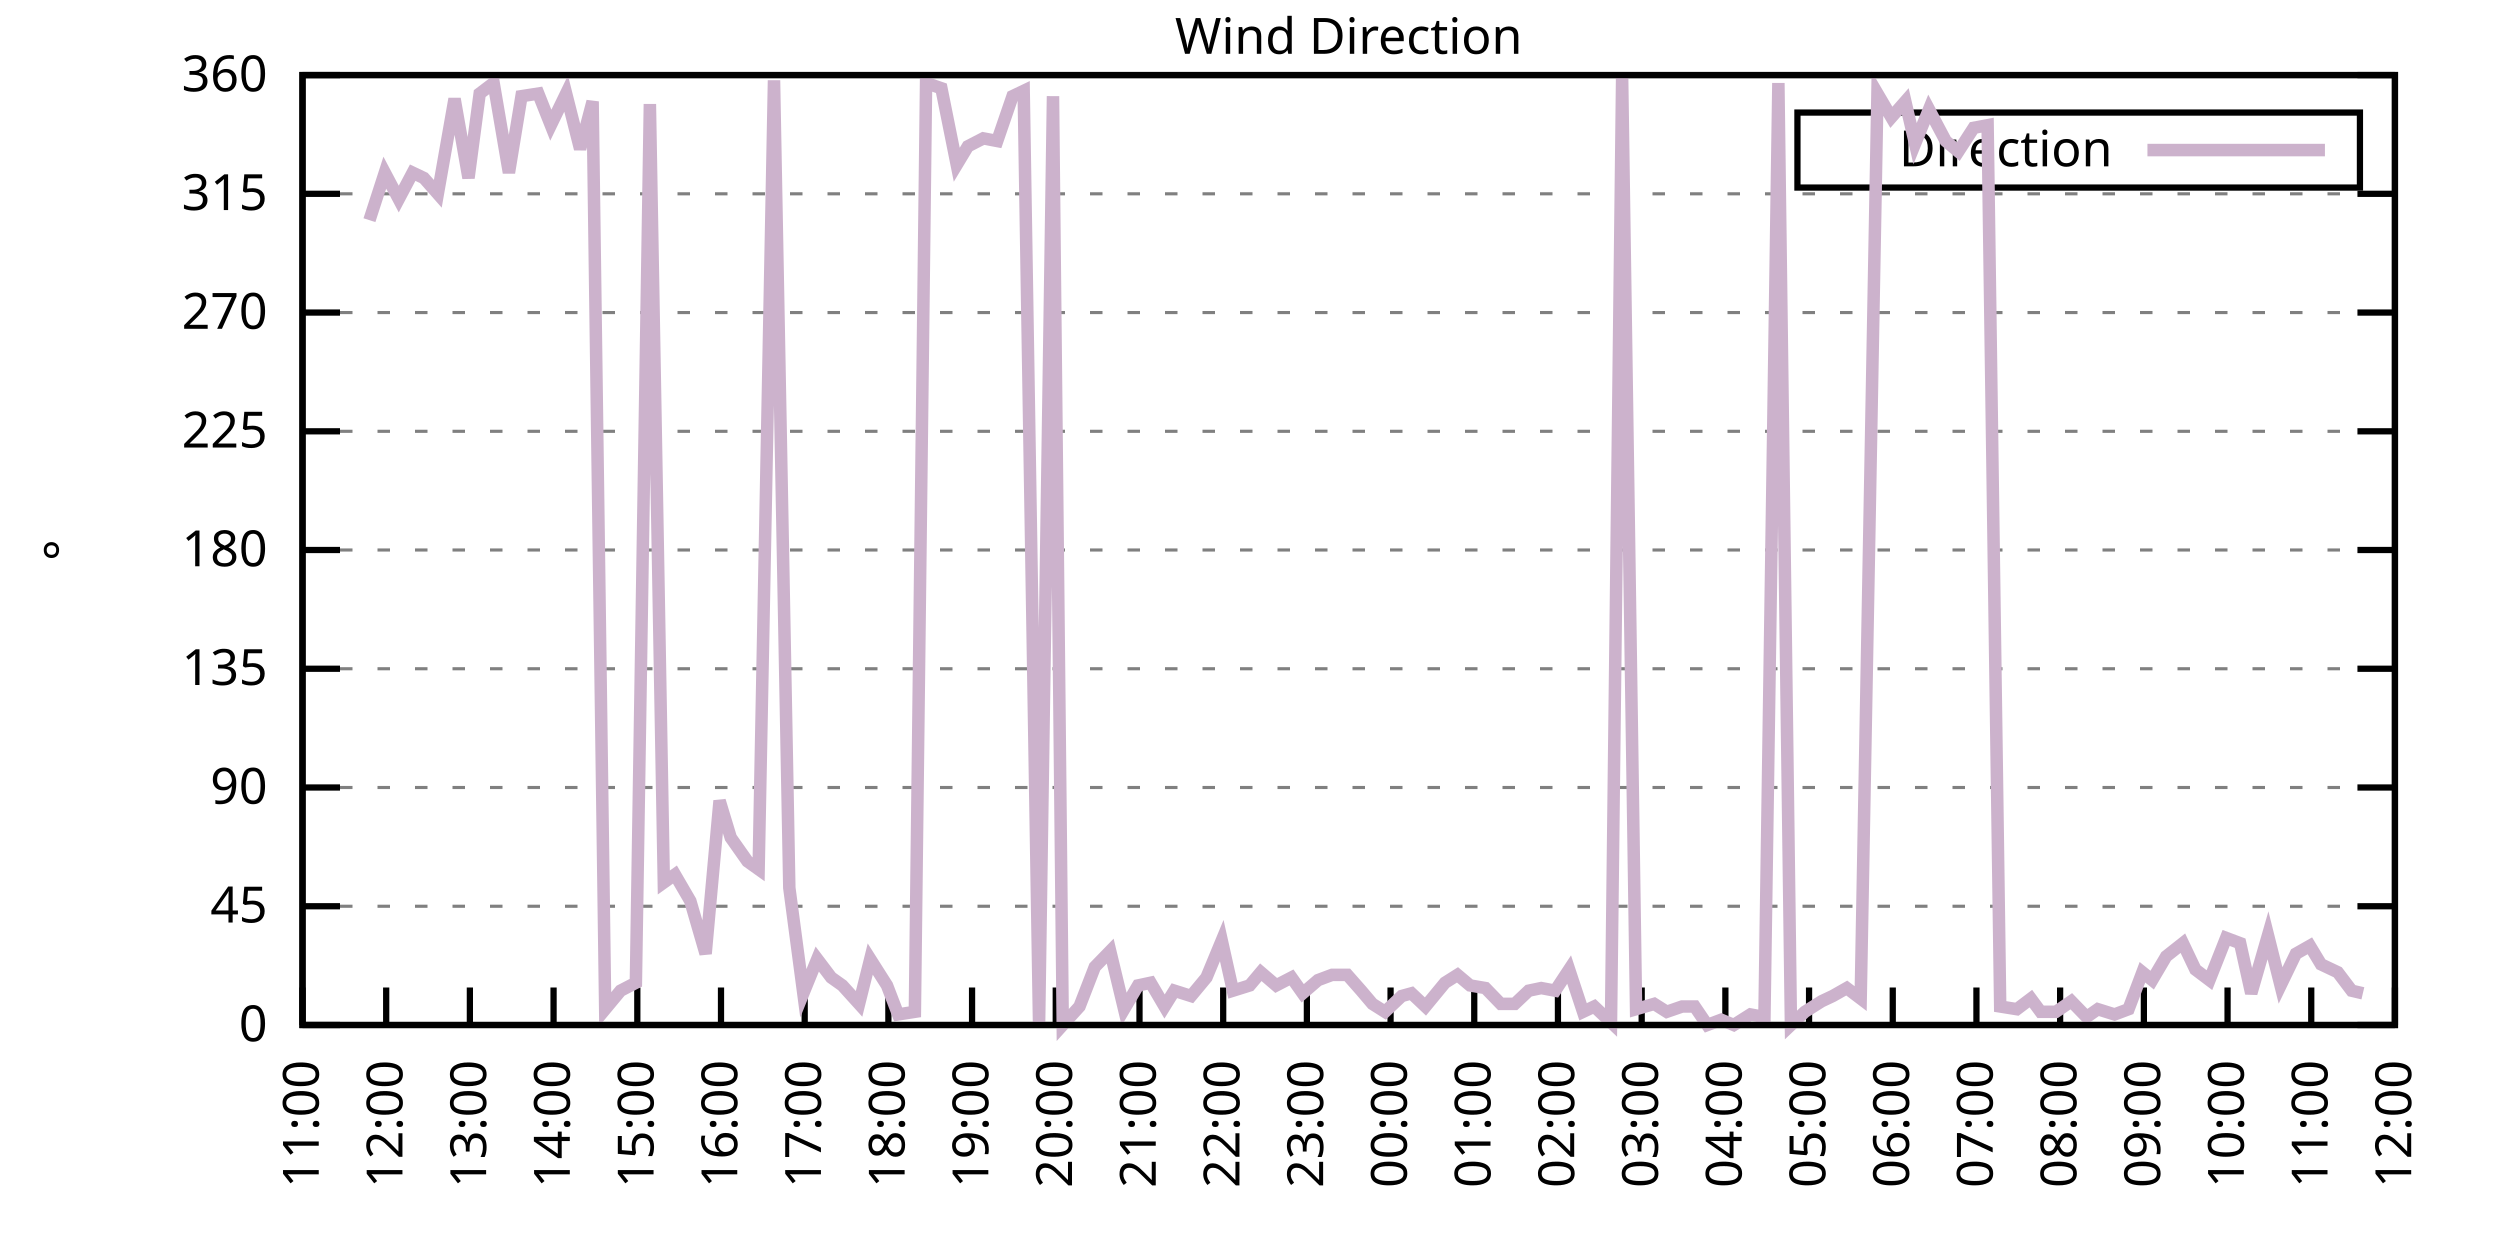
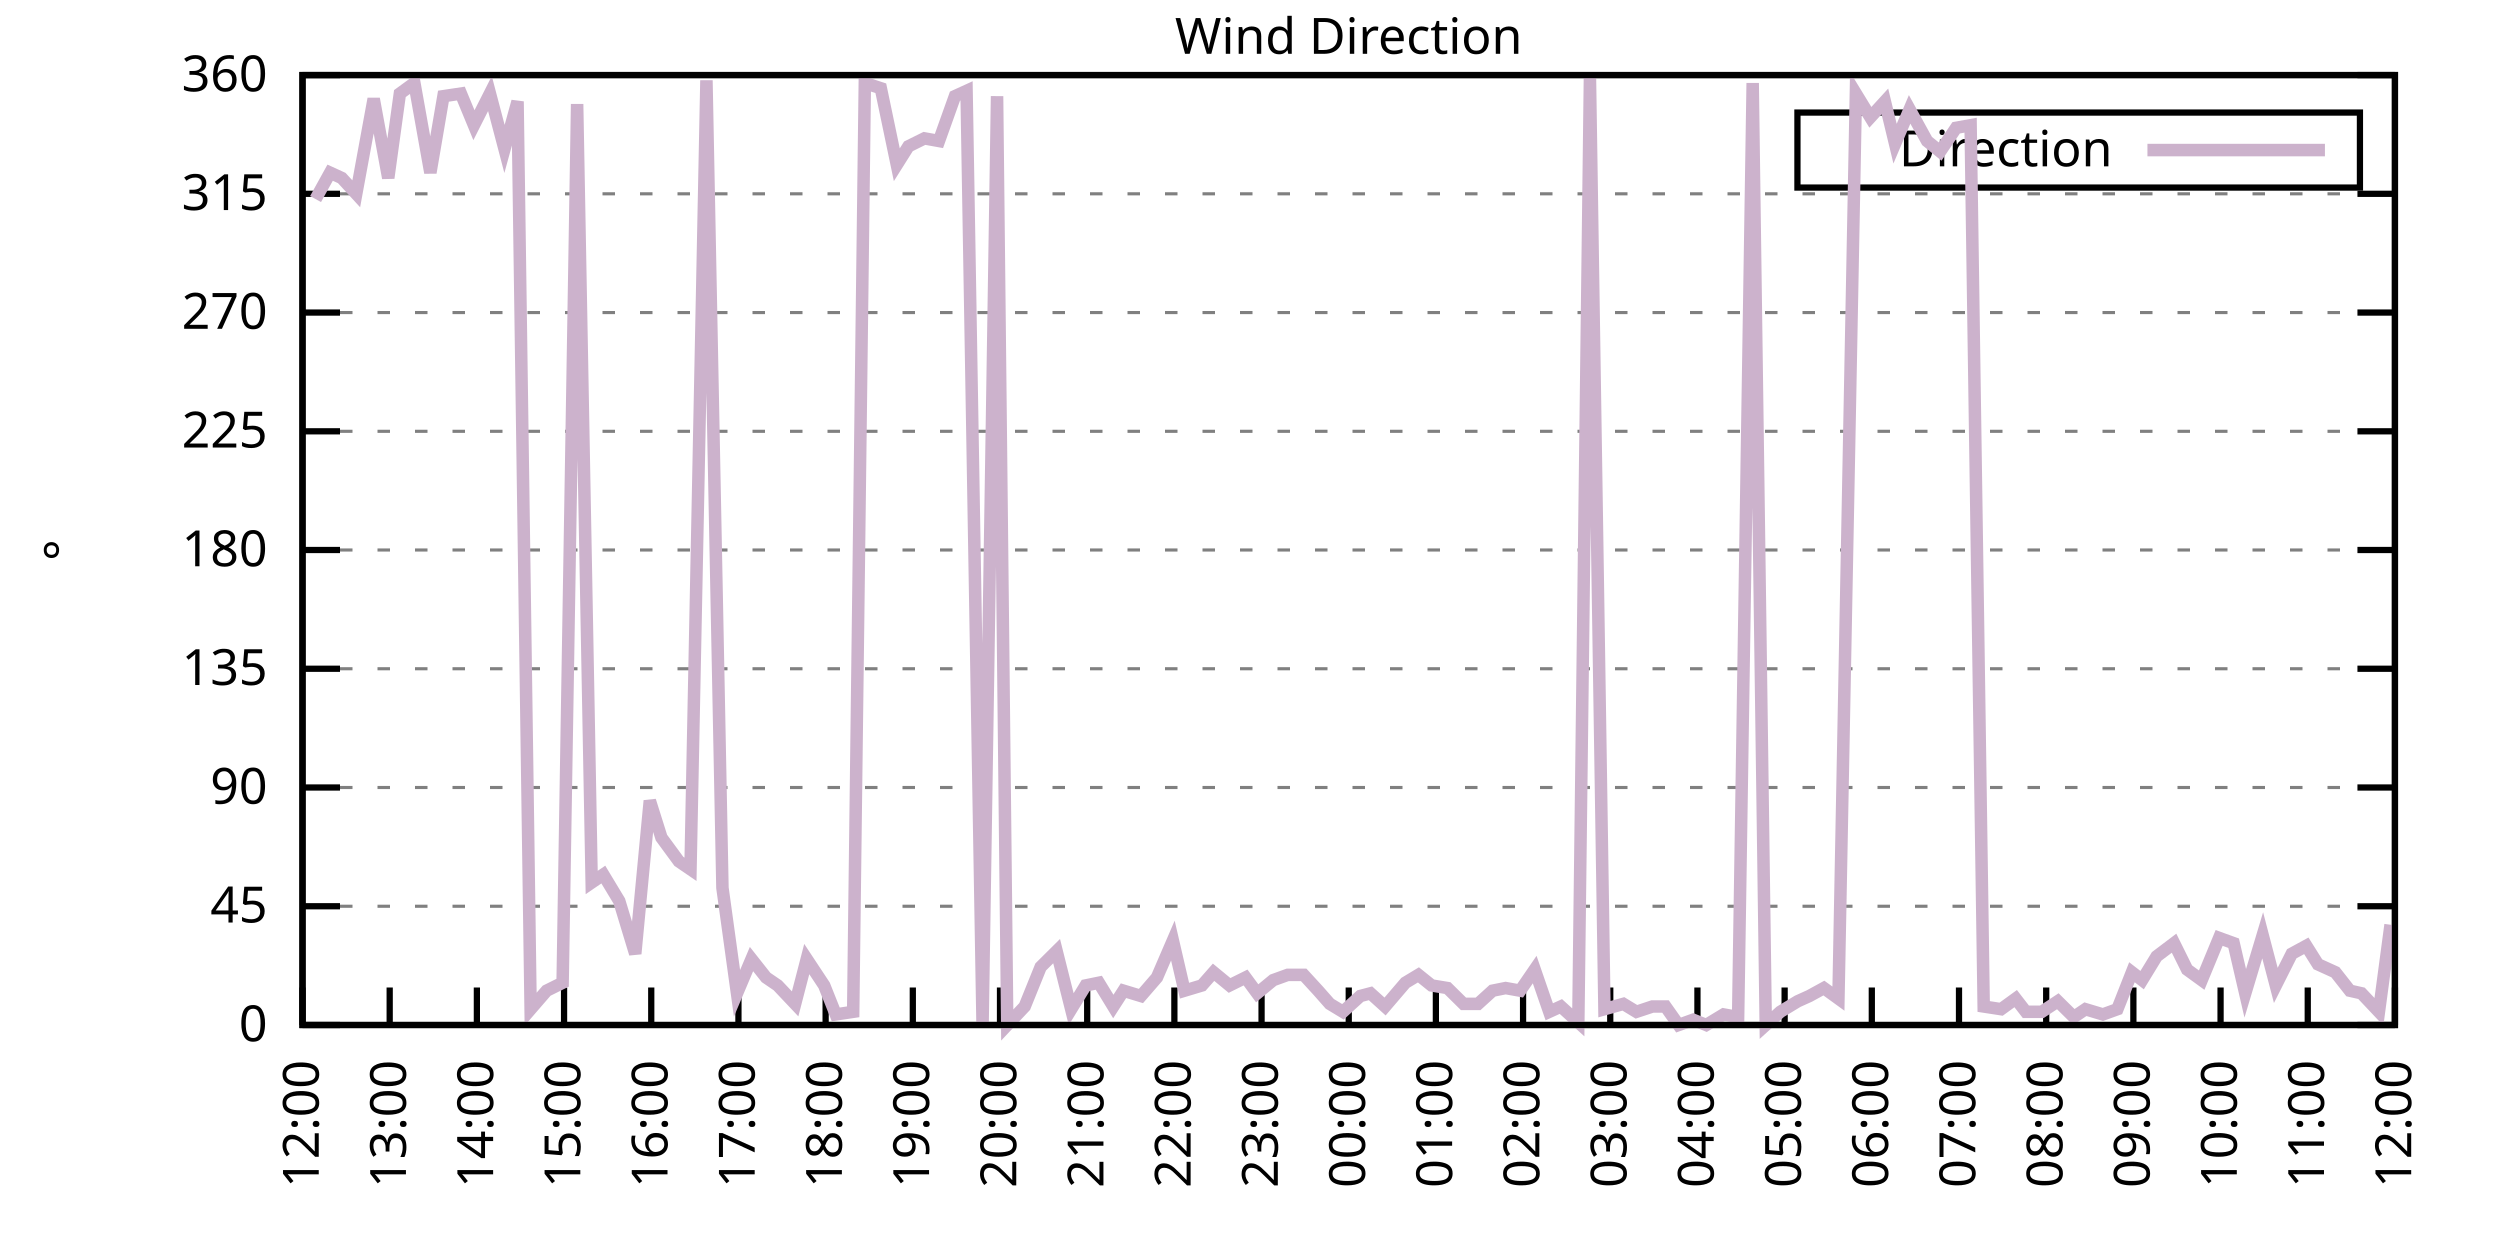
<svg xmlns="http://www.w3.org/2000/svg" xmlns:xlink="http://www.w3.org/1999/xlink" width="400" height="200" viewBox="0 0 400 200">
  <g id="gnuplot_canvas">
    <rect x="0" y="0" width="400" height="200" fill="none" />
    <defs>
      <circle id="gpDot" r="0.5" stroke-width="0.5" stroke="currentColor" />
      <path id="gpPt0" stroke-width="0.333" stroke="currentColor" d="M-1,0 h2 M0,-1 v2" />
      <path id="gpPt1" stroke-width="0.333" stroke="currentColor" d="M-1,-1 L1,1 M1,-1 L-1,1" />
      <path id="gpPt2" stroke-width="0.333" stroke="currentColor" d="M-1,0 L1,0 M0,-1 L0,1 M-1,-1 L1,1 M-1,1 L1,-1" />
      <rect id="gpPt3" stroke-width="0.333" stroke="currentColor" x="-1" y="-1" width="2" height="2" />
      <rect id="gpPt4" stroke-width="0.333" stroke="currentColor" fill="currentColor" x="-1" y="-1" width="2" height="2" />
      <circle id="gpPt5" stroke-width="0.333" stroke="currentColor" cx="0" cy="0" r="1" />
      <use xlink:href="#gpPt5" id="gpPt6" fill="currentColor" stroke="none" />
      <path id="gpPt7" stroke-width="0.333" stroke="currentColor" d="M0,-1.33 L-1.33,0.67 L1.33,0.67 z" />
      <use xlink:href="#gpPt7" id="gpPt8" fill="currentColor" stroke="none" />
      <use xlink:href="#gpPt7" id="gpPt9" stroke="currentColor" transform="rotate(180)" />
      <use xlink:href="#gpPt9" id="gpPt10" fill="currentColor" stroke="none" />
      <use xlink:href="#gpPt3" id="gpPt11" stroke="currentColor" transform="rotate(45)" />
      <use xlink:href="#gpPt11" id="gpPt12" fill="currentColor" stroke="none" />
      <path id="gpPt13" stroke-width="0.333" stroke="currentColor" d="M0,1.330 L1.265,0.411 L0.782,-1.067 L-0.782,-1.076 L-1.265,0.411 z" />
      <use xlink:href="#gpPt13" id="gpPt14" fill="currentColor" stroke="none" />
      <filter id="textbox" filterUnits="objectBoundingBox" x="0" y="0" height="1" width="1">
        <feFlood flood-color="white" flood-opacity="1" result="bgnd" />
        <feComposite in="SourceGraphic" in2="bgnd" operator="atop" />
      </filter>
      <filter id="greybox" filterUnits="objectBoundingBox" x="0" y="0" height="1" width="1">
        <feFlood flood-color="lightgrey" flood-opacity="1" result="grey" />
        <feComposite in="SourceGraphic" in2="grey" operator="atop" />
      </filter>
    </defs>
    <g fill="none" color="white" stroke="currentColor" stroke-width="1.00" stroke-linecap="butt" stroke-linejoin="miter">
</g>
    <g fill="none" color="black" stroke="currentColor" stroke-width="1.00" stroke-linecap="butt" stroke-linejoin="miter">
      <g stroke="none" shape-rendering="crispEdges">
        <polygon fill="rgb(255, 255, 255)" points="48.40,164.00 383.18,164.00 383.18,12.02 48.40,12.02 " />
      </g>
    </g>
    <g fill="none" color="black" stroke="currentColor" stroke-width="1.00" stroke-linecap="butt" stroke-linejoin="miter">
</g>
    <g fill="none" color="black" stroke="black" stroke-width="0.50" stroke-linecap="butt" stroke-linejoin="miter">
</g>
    <g fill="none" color="gray" stroke="currentColor" stroke-width="0.50" stroke-linecap="butt" stroke-linejoin="miter">
      <path stroke="gray" stroke-dasharray="2,4" class="gridline" d="M48.40,164.00 L383.19,164.00  " />
    </g>
    <g fill="none" color="gray" stroke="gray" stroke-width="1.00" stroke-linecap="butt" stroke-linejoin="miter">
</g>
    <g fill="none" color="black" stroke="currentColor" stroke-width="1.00" stroke-linecap="butt" stroke-linejoin="miter">
      <path stroke="black" d="M48.40,164.00 L54.40,164.00 M383.19,164.00 L377.19,164.00  " />
      <g transform="translate(42.80,166.60)" stroke="none" fill="black" font-family="Sans" font-size="8.00" text-anchor="end">
        <text>
          <tspan font-family="Sans"> 0</tspan>
        </text>
      </g>
    </g>
    <g fill="none" color="black" stroke="currentColor" stroke-width="1.00" stroke-linecap="butt" stroke-linejoin="miter">
</g>
    <g fill="none" color="black" stroke="black" stroke-width="0.50" stroke-linecap="butt" stroke-linejoin="miter">
</g>
    <g fill="none" color="gray" stroke="currentColor" stroke-width="0.50" stroke-linecap="butt" stroke-linejoin="miter">
      <path stroke="gray" stroke-dasharray="2,4" class="gridline" d="M48.40,145.00 L383.19,145.00  " />
    </g>
    <g fill="none" color="gray" stroke="gray" stroke-width="1.00" stroke-linecap="butt" stroke-linejoin="miter">
</g>
    <g fill="none" color="black" stroke="currentColor" stroke-width="1.00" stroke-linecap="butt" stroke-linejoin="miter">
      <path stroke="black" d="M48.40,145.00 L54.40,145.00 M383.19,145.00 L377.19,145.00  " />
      <g transform="translate(42.80,147.60)" stroke="none" fill="black" font-family="Sans" font-size="8.00" text-anchor="end">
        <text>
          <tspan font-family="Sans"> 45</tspan>
        </text>
      </g>
    </g>
    <g fill="none" color="black" stroke="currentColor" stroke-width="1.00" stroke-linecap="butt" stroke-linejoin="miter">
</g>
    <g fill="none" color="black" stroke="black" stroke-width="0.50" stroke-linecap="butt" stroke-linejoin="miter">
</g>
    <g fill="none" color="gray" stroke="currentColor" stroke-width="0.50" stroke-linecap="butt" stroke-linejoin="miter">
      <path stroke="gray" stroke-dasharray="2,4" class="gridline" d="M48.40,126.00 L383.19,126.00  " />
    </g>
    <g fill="none" color="gray" stroke="gray" stroke-width="1.00" stroke-linecap="butt" stroke-linejoin="miter">
</g>
    <g fill="none" color="black" stroke="currentColor" stroke-width="1.00" stroke-linecap="butt" stroke-linejoin="miter">
      <path stroke="black" d="M48.40,126.00 L54.40,126.00 M383.19,126.00 L377.19,126.00  " />
      <g transform="translate(42.80,128.60)" stroke="none" fill="black" font-family="Sans" font-size="8.00" text-anchor="end">
        <text>
          <tspan font-family="Sans"> 90</tspan>
        </text>
      </g>
    </g>
    <g fill="none" color="black" stroke="currentColor" stroke-width="1.00" stroke-linecap="butt" stroke-linejoin="miter">
</g>
    <g fill="none" color="black" stroke="black" stroke-width="0.50" stroke-linecap="butt" stroke-linejoin="miter">
</g>
    <g fill="none" color="gray" stroke="currentColor" stroke-width="0.50" stroke-linecap="butt" stroke-linejoin="miter">
      <path stroke="gray" stroke-dasharray="2,4" class="gridline" d="M48.40,107.00 L383.19,107.00  " />
    </g>
    <g fill="none" color="gray" stroke="gray" stroke-width="1.00" stroke-linecap="butt" stroke-linejoin="miter">
</g>
    <g fill="none" color="black" stroke="currentColor" stroke-width="1.00" stroke-linecap="butt" stroke-linejoin="miter">
      <path stroke="black" d="M48.40,107.00 L54.40,107.00 M383.19,107.00 L377.19,107.00  " />
      <g transform="translate(42.80,109.60)" stroke="none" fill="black" font-family="Sans" font-size="8.00" text-anchor="end">
        <text>
          <tspan font-family="Sans"> 135</tspan>
        </text>
      </g>
    </g>
    <g fill="none" color="black" stroke="currentColor" stroke-width="1.00" stroke-linecap="butt" stroke-linejoin="miter">
</g>
    <g fill="none" color="black" stroke="black" stroke-width="0.50" stroke-linecap="butt" stroke-linejoin="miter">
</g>
    <g fill="none" color="gray" stroke="currentColor" stroke-width="0.50" stroke-linecap="butt" stroke-linejoin="miter">
      <path stroke="gray" stroke-dasharray="2,4" class="gridline" d="M48.40,88.00 L383.19,88.00  " />
    </g>
    <g fill="none" color="gray" stroke="gray" stroke-width="1.00" stroke-linecap="butt" stroke-linejoin="miter">
</g>
    <g fill="none" color="black" stroke="currentColor" stroke-width="1.00" stroke-linecap="butt" stroke-linejoin="miter">
      <path stroke="black" d="M48.40,88.00 L54.40,88.00 M383.19,88.00 L377.19,88.00  " />
      <g transform="translate(42.80,90.60)" stroke="none" fill="black" font-family="Sans" font-size="8.00" text-anchor="end">
        <text>
          <tspan font-family="Sans"> 180</tspan>
        </text>
      </g>
    </g>
    <g fill="none" color="black" stroke="currentColor" stroke-width="1.00" stroke-linecap="butt" stroke-linejoin="miter">
</g>
    <g fill="none" color="black" stroke="black" stroke-width="0.50" stroke-linecap="butt" stroke-linejoin="miter">
</g>
    <g fill="none" color="gray" stroke="currentColor" stroke-width="0.50" stroke-linecap="butt" stroke-linejoin="miter">
      <path stroke="gray" stroke-dasharray="2,4" class="gridline" d="M48.40,69.01 L383.19,69.01  " />
    </g>
    <g fill="none" color="gray" stroke="gray" stroke-width="1.00" stroke-linecap="butt" stroke-linejoin="miter">
</g>
    <g fill="none" color="black" stroke="currentColor" stroke-width="1.00" stroke-linecap="butt" stroke-linejoin="miter">
      <path stroke="black" d="M48.40,69.01 L54.40,69.01 M383.19,69.01 L377.19,69.01  " />
      <g transform="translate(42.80,71.61)" stroke="none" fill="black" font-family="Sans" font-size="8.00" text-anchor="end">
        <text>
          <tspan font-family="Sans"> 225</tspan>
        </text>
      </g>
    </g>
    <g fill="none" color="black" stroke="currentColor" stroke-width="1.00" stroke-linecap="butt" stroke-linejoin="miter">
</g>
    <g fill="none" color="black" stroke="black" stroke-width="0.50" stroke-linecap="butt" stroke-linejoin="miter">
</g>
    <g fill="none" color="gray" stroke="currentColor" stroke-width="0.50" stroke-linecap="butt" stroke-linejoin="miter">
      <path stroke="gray" stroke-dasharray="2,4" class="gridline" d="M48.40,50.01 L383.19,50.01  " />
    </g>
    <g fill="none" color="gray" stroke="gray" stroke-width="1.00" stroke-linecap="butt" stroke-linejoin="miter">
</g>
    <g fill="none" color="black" stroke="currentColor" stroke-width="1.00" stroke-linecap="butt" stroke-linejoin="miter">
      <path stroke="black" d="M48.40,50.01 L54.40,50.01 M383.19,50.01 L377.19,50.01  " />
      <g transform="translate(42.80,52.61)" stroke="none" fill="black" font-family="Sans" font-size="8.00" text-anchor="end">
        <text>
          <tspan font-family="Sans"> 270</tspan>
        </text>
      </g>
    </g>
    <g fill="none" color="black" stroke="currentColor" stroke-width="1.00" stroke-linecap="butt" stroke-linejoin="miter">
</g>
    <g fill="none" color="black" stroke="black" stroke-width="0.50" stroke-linecap="butt" stroke-linejoin="miter">
</g>
    <g fill="none" color="gray" stroke="currentColor" stroke-width="0.50" stroke-linecap="butt" stroke-linejoin="miter">
      <path stroke="gray" stroke-dasharray="2,4" class="gridline" d="M48.40,31.01 L383.19,31.01  " />
    </g>
    <g fill="none" color="gray" stroke="gray" stroke-width="1.00" stroke-linecap="butt" stroke-linejoin="miter">
</g>
    <g fill="none" color="black" stroke="currentColor" stroke-width="1.00" stroke-linecap="butt" stroke-linejoin="miter">
      <path stroke="black" d="M48.40,31.01 L54.40,31.01 M383.19,31.01 L377.19,31.01  " />
      <g transform="translate(42.80,33.61)" stroke="none" fill="black" font-family="Sans" font-size="8.00" text-anchor="end">
        <text>
          <tspan font-family="Sans"> 315</tspan>
        </text>
      </g>
    </g>
    <g fill="none" color="black" stroke="currentColor" stroke-width="1.00" stroke-linecap="butt" stroke-linejoin="miter">
</g>
    <g fill="none" color="black" stroke="black" stroke-width="0.50" stroke-linecap="butt" stroke-linejoin="miter">
</g>
    <g fill="none" color="gray" stroke="currentColor" stroke-width="0.50" stroke-linecap="butt" stroke-linejoin="miter">
      <path stroke="gray" stroke-dasharray="2,4" class="gridline" d="M48.40,12.01 L383.19,12.01  " />
    </g>
    <g fill="none" color="gray" stroke="gray" stroke-width="1.00" stroke-linecap="butt" stroke-linejoin="miter">
</g>
    <g fill="none" color="black" stroke="currentColor" stroke-width="1.00" stroke-linecap="butt" stroke-linejoin="miter">
      <path stroke="black" d="M48.40,12.01 L54.40,12.01 M383.19,12.01 L377.19,12.01  " />
      <g transform="translate(42.80,14.61)" stroke="none" fill="black" font-family="Sans" font-size="8.00" text-anchor="end">
        <text>
          <tspan font-family="Sans"> 360</tspan>
        </text>
      </g>
    </g>
    <g fill="none" color="black" stroke="currentColor" stroke-width="1.00" stroke-linecap="butt" stroke-linejoin="miter">
      <path stroke="black" d="M48.40,164.00 L48.40,158.00  " />
      <g transform="translate(51.00,169.60) rotate(270.00)" stroke="none" fill="black" font-family="Sans" font-size="8.00" text-anchor="end">
        <text>
-           <tspan font-family="Sans">11:00</tspan>
-         </text>
-       </g>
-     </g>
-     <g fill="none" color="black" stroke="currentColor" stroke-width="1.00" stroke-linecap="butt" stroke-linejoin="miter">
-       <path stroke="black" d="M61.79,164.00 L61.79,158.00  " />
-       <g transform="translate(64.39,169.60) rotate(270.00)" stroke="none" fill="black" font-family="Sans" font-size="8.00" text-anchor="end">
-         <text>
          <tspan font-family="Sans">12:00</tspan>
        </text>
      </g>
    </g>
    <g fill="none" color="black" stroke="currentColor" stroke-width="1.00" stroke-linecap="butt" stroke-linejoin="miter">
-       <path stroke="black" d="M75.18,164.00 L75.18,158.00  " />
-       <g transform="translate(77.78,169.60) rotate(270.00)" stroke="none" fill="black" font-family="Sans" font-size="8.00" text-anchor="end">
+       <path stroke="black" d="M62.35,164.00 L62.35,158.00  " />
+       <g transform="translate(64.95,169.60) rotate(270.00)" stroke="none" fill="black" font-family="Sans" font-size="8.00" text-anchor="end">
        <text>
          <tspan font-family="Sans">13:00</tspan>
        </text>
      </g>
    </g>
    <g fill="none" color="black" stroke="currentColor" stroke-width="1.00" stroke-linecap="butt" stroke-linejoin="miter">
-       <path stroke="black" d="M88.57,164.00 L88.57,158.00  " />
-       <g transform="translate(91.17,169.60) rotate(270.00)" stroke="none" fill="black" font-family="Sans" font-size="8.00" text-anchor="end">
+       <path stroke="black" d="M76.30,164.00 L76.30,158.00  " />
+       <g transform="translate(78.90,169.60) rotate(270.00)" stroke="none" fill="black" font-family="Sans" font-size="8.00" text-anchor="end">
        <text>
          <tspan font-family="Sans">14:00</tspan>
        </text>
      </g>
    </g>
    <g fill="none" color="black" stroke="currentColor" stroke-width="1.00" stroke-linecap="butt" stroke-linejoin="miter">
-       <path stroke="black" d="M101.97,164.00 L101.97,158.00  " />
-       <g transform="translate(104.57,169.60) rotate(270.00)" stroke="none" fill="black" font-family="Sans" font-size="8.00" text-anchor="end">
+       <path stroke="black" d="M90.25,164.00 L90.25,158.00  " />
+       <g transform="translate(92.85,169.60) rotate(270.00)" stroke="none" fill="black" font-family="Sans" font-size="8.00" text-anchor="end">
        <text>
          <tspan font-family="Sans">15:00</tspan>
        </text>
      </g>
    </g>
    <g fill="none" color="black" stroke="currentColor" stroke-width="1.00" stroke-linecap="butt" stroke-linejoin="miter">
-       <path stroke="black" d="M115.36,164.00 L115.36,158.00  " />
-       <g transform="translate(117.96,169.60) rotate(270.00)" stroke="none" fill="black" font-family="Sans" font-size="8.00" text-anchor="end">
+       <path stroke="black" d="M104.20,164.00 L104.20,158.00  " />
+       <g transform="translate(106.80,169.60) rotate(270.00)" stroke="none" fill="black" font-family="Sans" font-size="8.00" text-anchor="end">
        <text>
          <tspan font-family="Sans">16:00</tspan>
        </text>
      </g>
    </g>
    <g fill="none" color="black" stroke="currentColor" stroke-width="1.00" stroke-linecap="butt" stroke-linejoin="miter">
-       <path stroke="black" d="M128.75,164.00 L128.75,158.00  " />
-       <g transform="translate(131.35,169.60) rotate(270.00)" stroke="none" fill="black" font-family="Sans" font-size="8.00" text-anchor="end">
+       <path stroke="black" d="M118.15,164.00 L118.15,158.00  " />
+       <g transform="translate(120.75,169.60) rotate(270.00)" stroke="none" fill="black" font-family="Sans" font-size="8.00" text-anchor="end">
        <text>
          <tspan font-family="Sans">17:00</tspan>
        </text>
      </g>
    </g>
    <g fill="none" color="black" stroke="currentColor" stroke-width="1.00" stroke-linecap="butt" stroke-linejoin="miter">
-       <path stroke="black" d="M142.14,164.00 L142.14,158.00  " />
-       <g transform="translate(144.74,169.60) rotate(270.00)" stroke="none" fill="black" font-family="Sans" font-size="8.00" text-anchor="end">
+       <path stroke="black" d="M132.10,164.00 L132.10,158.00  " />
+       <g transform="translate(134.70,169.60) rotate(270.00)" stroke="none" fill="black" font-family="Sans" font-size="8.00" text-anchor="end">
        <text>
          <tspan font-family="Sans">18:00</tspan>
        </text>
      </g>
    </g>
    <g fill="none" color="black" stroke="currentColor" stroke-width="1.00" stroke-linecap="butt" stroke-linejoin="miter">
-       <path stroke="black" d="M155.53,164.00 L155.53,158.00  " />
-       <g transform="translate(158.13,169.60) rotate(270.00)" stroke="none" fill="black" font-family="Sans" font-size="8.00" text-anchor="end">
+       <path stroke="black" d="M146.05,164.00 L146.05,158.00  " />
+       <g transform="translate(148.65,169.60) rotate(270.00)" stroke="none" fill="black" font-family="Sans" font-size="8.00" text-anchor="end">
        <text>
          <tspan font-family="Sans">19:00</tspan>
        </text>
      </g>
    </g>
    <g fill="none" color="black" stroke="currentColor" stroke-width="1.00" stroke-linecap="butt" stroke-linejoin="miter">
-       <path stroke="black" d="M168.92,164.00 L168.92,158.00  " />
-       <g transform="translate(171.52,169.60) rotate(270.00)" stroke="none" fill="black" font-family="Sans" font-size="8.00" text-anchor="end">
+       <path stroke="black" d="M160.00,164.00 L160.00,158.00  " />
+       <g transform="translate(162.60,169.60) rotate(270.00)" stroke="none" fill="black" font-family="Sans" font-size="8.00" text-anchor="end">
        <text>
          <tspan font-family="Sans">20:00</tspan>
        </text>
      </g>
    </g>
    <g fill="none" color="black" stroke="currentColor" stroke-width="1.00" stroke-linecap="butt" stroke-linejoin="miter">
-       <path stroke="black" d="M182.32,164.00 L182.32,158.00  " />
-       <g transform="translate(184.92,169.60) rotate(270.00)" stroke="none" fill="black" font-family="Sans" font-size="8.00" text-anchor="end">
+       <path stroke="black" d="M173.95,164.00 L173.95,158.00  " />
+       <g transform="translate(176.55,169.60) rotate(270.00)" stroke="none" fill="black" font-family="Sans" font-size="8.00" text-anchor="end">
        <text>
          <tspan font-family="Sans">21:00</tspan>
        </text>
      </g>
    </g>
    <g fill="none" color="black" stroke="currentColor" stroke-width="1.00" stroke-linecap="butt" stroke-linejoin="miter">
-       <path stroke="black" d="M195.71,164.00 L195.71,158.00  " />
-       <g transform="translate(198.31,169.60) rotate(270.00)" stroke="none" fill="black" font-family="Sans" font-size="8.00" text-anchor="end">
+       <path stroke="black" d="M187.90,164.00 L187.90,158.00  " />
+       <g transform="translate(190.50,169.60) rotate(270.00)" stroke="none" fill="black" font-family="Sans" font-size="8.00" text-anchor="end">
        <text>
          <tspan font-family="Sans">22:00</tspan>
        </text>
      </g>
    </g>
    <g fill="none" color="black" stroke="currentColor" stroke-width="1.00" stroke-linecap="butt" stroke-linejoin="miter">
-       <path stroke="black" d="M209.10,164.00 L209.10,158.00  " />
-       <g transform="translate(211.70,169.60) rotate(270.00)" stroke="none" fill="black" font-family="Sans" font-size="8.00" text-anchor="end">
+       <path stroke="black" d="M201.85,164.00 L201.85,158.00  " />
+       <g transform="translate(204.45,169.60) rotate(270.00)" stroke="none" fill="black" font-family="Sans" font-size="8.00" text-anchor="end">
        <text>
          <tspan font-family="Sans">23:00</tspan>
        </text>
      </g>
    </g>
    <g fill="none" color="black" stroke="currentColor" stroke-width="1.00" stroke-linecap="butt" stroke-linejoin="miter">
-       <path stroke="black" d="M222.49,164.00 L222.49,158.00  " />
-       <g transform="translate(225.09,169.60) rotate(270.00)" stroke="none" fill="black" font-family="Sans" font-size="8.00" text-anchor="end">
+       <path stroke="black" d="M215.80,164.00 L215.80,158.00  " />
+       <g transform="translate(218.40,169.60) rotate(270.00)" stroke="none" fill="black" font-family="Sans" font-size="8.00" text-anchor="end">
        <text>
          <tspan font-family="Sans">00:00</tspan>
        </text>
      </g>
    </g>
    <g fill="none" color="black" stroke="currentColor" stroke-width="1.00" stroke-linecap="butt" stroke-linejoin="miter">
-       <path stroke="black" d="M235.88,164.00 L235.88,158.00  " />
-       <g transform="translate(238.48,169.60) rotate(270.00)" stroke="none" fill="black" font-family="Sans" font-size="8.00" text-anchor="end">
+       <path stroke="black" d="M229.74,164.00 L229.74,158.00  " />
+       <g transform="translate(232.34,169.60) rotate(270.00)" stroke="none" fill="black" font-family="Sans" font-size="8.00" text-anchor="end">
        <text>
          <tspan font-family="Sans">01:00</tspan>
        </text>
      </g>
    </g>
    <g fill="none" color="black" stroke="currentColor" stroke-width="1.00" stroke-linecap="butt" stroke-linejoin="miter">
-       <path stroke="black" d="M249.27,164.00 L249.27,158.00  " />
-       <g transform="translate(251.87,169.60) rotate(270.00)" stroke="none" fill="black" font-family="Sans" font-size="8.00" text-anchor="end">
+       <path stroke="black" d="M243.69,164.00 L243.69,158.00  " />
+       <g transform="translate(246.29,169.60) rotate(270.00)" stroke="none" fill="black" font-family="Sans" font-size="8.00" text-anchor="end">
        <text>
          <tspan font-family="Sans">02:00</tspan>
        </text>
      </g>
    </g>
    <g fill="none" color="black" stroke="currentColor" stroke-width="1.00" stroke-linecap="butt" stroke-linejoin="miter">
-       <path stroke="black" d="M262.67,164.00 L262.67,158.00  " />
-       <g transform="translate(265.27,169.60) rotate(270.00)" stroke="none" fill="black" font-family="Sans" font-size="8.00" text-anchor="end">
+       <path stroke="black" d="M257.64,164.00 L257.64,158.00  " />
+       <g transform="translate(260.24,169.60) rotate(270.00)" stroke="none" fill="black" font-family="Sans" font-size="8.00" text-anchor="end">
        <text>
          <tspan font-family="Sans">03:00</tspan>
        </text>
      </g>
    </g>
    <g fill="none" color="black" stroke="currentColor" stroke-width="1.00" stroke-linecap="butt" stroke-linejoin="miter">
-       <path stroke="black" d="M276.06,164.00 L276.06,158.00  " />
-       <g transform="translate(278.66,169.60) rotate(270.00)" stroke="none" fill="black" font-family="Sans" font-size="8.00" text-anchor="end">
+       <path stroke="black" d="M271.59,164.00 L271.59,158.00  " />
+       <g transform="translate(274.19,169.60) rotate(270.00)" stroke="none" fill="black" font-family="Sans" font-size="8.00" text-anchor="end">
        <text>
          <tspan font-family="Sans">04:00</tspan>
        </text>
      </g>
    </g>
    <g fill="none" color="black" stroke="currentColor" stroke-width="1.00" stroke-linecap="butt" stroke-linejoin="miter">
-       <path stroke="black" d="M289.45,164.00 L289.45,158.00  " />
-       <g transform="translate(292.05,169.60) rotate(270.00)" stroke="none" fill="black" font-family="Sans" font-size="8.00" text-anchor="end">
+       <path stroke="black" d="M285.54,164.00 L285.54,158.00  " />
+       <g transform="translate(288.14,169.60) rotate(270.00)" stroke="none" fill="black" font-family="Sans" font-size="8.00" text-anchor="end">
        <text>
          <tspan font-family="Sans">05:00</tspan>
        </text>
      </g>
    </g>
    <g fill="none" color="black" stroke="currentColor" stroke-width="1.00" stroke-linecap="butt" stroke-linejoin="miter">
-       <path stroke="black" d="M302.84,164.00 L302.84,158.00  " />
-       <g transform="translate(305.44,169.60) rotate(270.00)" stroke="none" fill="black" font-family="Sans" font-size="8.00" text-anchor="end">
+       <path stroke="black" d="M299.49,164.00 L299.49,158.00  " />
+       <g transform="translate(302.09,169.60) rotate(270.00)" stroke="none" fill="black" font-family="Sans" font-size="8.00" text-anchor="end">
        <text>
          <tspan font-family="Sans">06:00</tspan>
        </text>
      </g>
    </g>
    <g fill="none" color="black" stroke="currentColor" stroke-width="1.00" stroke-linecap="butt" stroke-linejoin="miter">
-       <path stroke="black" d="M316.23,164.00 L316.23,158.00  " />
-       <g transform="translate(318.83,169.60) rotate(270.00)" stroke="none" fill="black" font-family="Sans" font-size="8.00" text-anchor="end">
+       <path stroke="black" d="M313.44,164.00 L313.44,158.00  " />
+       <g transform="translate(316.04,169.60) rotate(270.00)" stroke="none" fill="black" font-family="Sans" font-size="8.00" text-anchor="end">
        <text>
          <tspan font-family="Sans">07:00</tspan>
        </text>
      </g>
    </g>
    <g fill="none" color="black" stroke="currentColor" stroke-width="1.00" stroke-linecap="butt" stroke-linejoin="miter">
-       <path stroke="black" d="M329.62,164.00 L329.62,158.00  " />
-       <g transform="translate(332.22,169.60) rotate(270.00)" stroke="none" fill="black" font-family="Sans" font-size="8.00" text-anchor="end">
+       <path stroke="black" d="M327.39,164.00 L327.39,158.00  " />
+       <g transform="translate(329.99,169.60) rotate(270.00)" stroke="none" fill="black" font-family="Sans" font-size="8.00" text-anchor="end">
        <text>
          <tspan font-family="Sans">08:00</tspan>
        </text>
      </g>
    </g>
    <g fill="none" color="black" stroke="currentColor" stroke-width="1.00" stroke-linecap="butt" stroke-linejoin="miter">
-       <path stroke="black" d="M343.02,164.00 L343.02,158.00  " />
-       <g transform="translate(345.62,169.60) rotate(270.00)" stroke="none" fill="black" font-family="Sans" font-size="8.00" text-anchor="end">
+       <path stroke="black" d="M341.34,164.00 L341.34,158.00  " />
+       <g transform="translate(343.94,169.60) rotate(270.00)" stroke="none" fill="black" font-family="Sans" font-size="8.00" text-anchor="end">
        <text>
          <tspan font-family="Sans">09:00</tspan>
        </text>
      </g>
    </g>
    <g fill="none" color="black" stroke="currentColor" stroke-width="1.00" stroke-linecap="butt" stroke-linejoin="miter">
-       <path stroke="black" d="M356.41,164.00 L356.41,158.00  " />
-       <g transform="translate(359.01,169.60) rotate(270.00)" stroke="none" fill="black" font-family="Sans" font-size="8.00" text-anchor="end">
+       <path stroke="black" d="M355.29,164.00 L355.29,158.00  " />
+       <g transform="translate(357.89,169.60) rotate(270.00)" stroke="none" fill="black" font-family="Sans" font-size="8.00" text-anchor="end">
        <text>
          <tspan font-family="Sans">10:00</tspan>
        </text>
      </g>
    </g>
    <g fill="none" color="black" stroke="currentColor" stroke-width="1.00" stroke-linecap="butt" stroke-linejoin="miter">
-       <path stroke="black" d="M369.80,164.00 L369.80,158.00  " />
-       <g transform="translate(372.40,169.60) rotate(270.00)" stroke="none" fill="black" font-family="Sans" font-size="8.00" text-anchor="end">
+       <path stroke="black" d="M369.24,164.00 L369.24,158.00  " />
+       <g transform="translate(371.84,169.60) rotate(270.00)" stroke="none" fill="black" font-family="Sans" font-size="8.00" text-anchor="end">
        <text>
          <tspan font-family="Sans">11:00</tspan>
        </text>
      </g>
    </g>
    <g fill="none" color="black" stroke="currentColor" stroke-width="1.00" stroke-linecap="butt" stroke-linejoin="miter">
      <path stroke="black" d="M383.19,164.00 L383.19,158.00  " />
      <g transform="translate(385.79,169.60) rotate(270.00)" stroke="none" fill="black" font-family="Sans" font-size="8.00" text-anchor="end">
        <text>
          <tspan font-family="Sans">12:00</tspan>
        </text>
      </g>
    </g>
    <g fill="none" color="black" stroke="currentColor" stroke-width="1.00" stroke-linecap="butt" stroke-linejoin="miter">
</g>
    <g fill="none" color="black" stroke="currentColor" stroke-width="1.00" stroke-linecap="butt" stroke-linejoin="miter">
      <path stroke="black" d="M48.40,12.01 L48.40,164.00 L383.19,164.00 L383.19,12.01 L48.40,12.01 Z  " />
    </g>
    <g fill="none" color="black" stroke="currentColor" stroke-width="1.00" stroke-linecap="butt" stroke-linejoin="miter">
</g>
    <g fill="none" color="black" stroke="currentColor" stroke-width="1.00" stroke-linecap="butt" stroke-linejoin="miter">
      <path stroke="black" d="M287.59,30.01 L287.59,18.01 L377.59,18.01 L377.59,30.01 L287.59,30.01 Z  " />
    </g>
    <g id="Wind_direction_plot_1">
      <g fill="none" color="white" stroke="black" stroke-width="2.00" stroke-linecap="butt" stroke-linejoin="miter">
</g>
      <g fill="none" color="black" stroke="currentColor" stroke-width="2.00" stroke-linecap="butt" stroke-linejoin="miter">
        <g transform="translate(337.99,26.61)" stroke="none" fill="black" font-family="Sans" font-size="8.00" text-anchor="end">
          <text>
            <tspan font-family="Sans">Direction</tspan>
          </text>
        </g>
      </g>
      <g fill="none" color="black" stroke="currentColor" stroke-width="2.00" stroke-linecap="butt" stroke-linejoin="miter">
-         <path stroke="rgb(204, 178, 204)" d="M343.59,24.01 L371.99,24.01 M59.11,35.23 L61.57,27.63 L63.80,31.85 L66.03,27.63 L67.82,28.48 L70.05,31.01   L72.73,15.81 L74.96,28.48 L76.75,14.97 L78.98,13.28 L81.43,27.63 L83.44,15.39 L86.12,14.97 L88.13,20.03   L90.58,14.97 L92.82,23.83 L94.82,16.23 L96.83,161.47 L99.29,158.51 L101.74,157.24 L103.98,16.65 L106.21,141.20   L107.99,139.93 L110.45,144.16 L112.90,152.60 L115.13,128.11 L116.92,134.02 L119.60,137.82 L121.38,139.09 L123.84,12.85   L126.29,142.05 L128.53,158.93 L130.76,153.45 L132.99,156.40 L134.78,157.67 L137.45,160.62 L139.24,153.45 L141.92,157.67   L143.70,162.31 L146.38,161.89 L148.17,13.28 L150.62,14.12 L153.08,26.36 L154.86,23.41 L157.32,22.14 L159.55,22.56   L162.01,15.39 L163.79,14.54 L166.25,164.00 L168.48,15.39 L170.04,164.00 L172.72,161.04 L175.17,154.71 L177.63,152.18   L179.86,161.47 L182.09,157.67 L184.10,157.24 L186.33,161.04 L187.90,158.51 L190.57,159.36 L193.03,156.40 L195.48,150.49   L197.27,158.51 L199.95,157.67 L201.73,155.56 L204.19,157.67 L206.64,156.40 L208.43,158.93 L210.88,156.82 L213.12,155.98   L215.57,155.98 L217.80,158.51 L219.59,160.62 L221.60,161.89 L224.28,159.36 L225.84,158.93 L228.07,161.04 L231.20,157.24   L233.20,155.98 L235.21,157.67 L237.67,158.09 L240.12,160.62 L242.36,160.62 L244.59,158.51 L246.60,158.09 L248.83,158.51   L251.06,155.13 L253.29,161.89 L255.08,161.04 L257.76,163.58 L259.54,12.43 L261.77,161.47 L264.67,160.62 L266.68,161.89   L269.14,161.04 L271.15,161.04 L273.16,164.00 L275.39,163.16 L277.40,164.00 L280.07,162.31 L282.31,162.73 L284.54,13.28   L286.55,164.00 L288.78,161.89 L291.46,160.20 L293.24,159.36 L295.48,158.09 L297.71,159.78 L300.39,14.97 L302.62,18.77   L304.85,16.23 L306.41,22.99 L308.64,17.50 L311.32,22.56 L313.33,24.25 L315.79,20.45 L318.02,20.03 L320.03,161.04   L322.70,161.47 L324.94,159.78 L326.50,161.89 L328.95,161.89 L331.41,160.20 L333.86,162.73 L335.65,161.47 L338.33,162.31   L340.56,161.47 L342.79,155.56 L344.35,156.82 L346.59,153.02 L349.26,150.91 L351.27,155.13 L353.51,156.82 L356.18,150.07   L358.42,150.91 L360.20,158.93 L362.88,149.65 L364.89,157.67 L367.34,152.60 L369.58,151.33 L371.36,154.29 L374.04,155.56   L376.27,158.51 L378.06,158.93  " />
+         <path stroke="rgb(204, 178, 204)" d="M343.59,24.01 L371.99,24.01 M50.49,31.85 L52.82,27.63 L54.68,28.48 L57.00,31.01 L59.79,15.81 L62.12,28.48   L63.98,14.97 L66.30,13.28 L68.86,27.63 L70.95,15.39 L73.74,14.97 L75.83,20.03 L78.39,14.97 L80.72,23.83   L82.81,16.23 L84.90,161.47 L87.46,158.51 L90.02,157.24 L92.34,16.65 L94.67,141.20 L96.53,139.93 L99.08,144.16   L101.64,152.60 L103.97,128.11 L105.83,134.02 L108.62,137.82 L110.48,139.09 L113.03,12.85 L115.59,142.05 L117.92,158.93   L120.24,153.45 L122.57,156.40 L124.43,157.67 L127.22,160.62 L129.08,153.45 L131.87,157.67 L133.72,162.31 L136.51,161.89   L138.37,13.28 L140.93,14.12 L143.49,26.36 L145.35,23.41 L147.91,22.14 L150.23,22.56 L152.79,15.39 L154.65,14.54   L157.21,164.00 L159.53,15.39 L161.16,164.00 L163.95,161.04 L166.51,154.71 L169.06,152.18 L171.39,161.47 L173.71,157.67   L175.81,157.24 L178.13,161.04 L179.76,158.51 L182.55,159.36 L185.11,156.40 L187.66,150.49 L189.52,158.51 L192.31,157.67   L194.17,155.56 L196.73,157.67 L199.29,156.40 L201.15,158.93 L203.71,156.82 L206.03,155.98 L208.59,155.98 L210.91,158.51   L212.77,160.62 L214.87,161.89 L217.65,159.36 L219.28,158.93 L221.61,161.04 L224.86,157.24 L226.95,155.98 L229.05,157.67   L231.60,158.09 L234.16,160.62 L236.49,160.62 L238.81,158.51 L240.90,158.09 L243.23,158.51 L245.55,155.13 L247.88,161.89   L249.74,161.04 L252.53,163.58 L254.39,12.43 L256.71,161.47 L259.74,160.62 L261.83,161.89 L264.39,161.04 L266.48,161.04   L268.57,164.00 L270.90,163.16 L272.99,164.00 L275.78,162.31 L278.10,162.73 L280.43,13.28 L282.52,164.00 L284.85,161.89   L287.64,160.20 L289.50,159.36 L291.82,158.09 L294.15,159.78 L296.94,14.97 L299.26,18.77 L301.58,16.23 L303.21,22.99   L305.54,17.50 L308.33,22.56 L310.42,24.25 L312.98,20.45 L315.30,20.03 L317.39,161.04 L320.18,161.47 L322.51,159.78   L324.14,161.89 L326.69,161.89 L329.25,160.20 L331.81,162.73 L333.67,161.47 L336.46,162.31 L338.78,161.47 L341.11,155.56   L342.74,156.82 L345.06,153.02 L347.85,150.91 L349.94,155.13 L352.27,156.82 L355.06,150.07 L357.38,150.91 L359.24,158.93   L362.03,149.65 L364.13,157.67 L366.68,152.60 L369.01,151.33 L370.87,154.29 L373.66,155.56 L375.98,158.51 L377.84,158.93   L380.63,161.89 L382.49,147.96  " />
      </g>
    </g>
    <g fill="none" color="black" stroke="currentColor" stroke-width="2.00" stroke-linecap="butt" stroke-linejoin="miter">
</g>
    <g fill="none" color="black" stroke="black" stroke-width="1.00" stroke-linecap="butt" stroke-linejoin="miter">
</g>
    <g fill="none" color="black" stroke="currentColor" stroke-width="1.00" stroke-linecap="butt" stroke-linejoin="miter">
      <path stroke="black" d="M48.40,12.01 L48.40,164.00 L383.19,164.00 L383.19,12.01 L48.40,12.01 Z  " />
      <g transform="translate(12.80,88.01) rotate(270.00)" stroke="none" fill="black" font-family="Sans" font-size="8.00" text-anchor="middle">
        <text>
          <tspan font-family="Sans">°</tspan>
        </text>
      </g>
    </g>
    <g fill="none" color="black" stroke="currentColor" stroke-width="1.00" stroke-linecap="butt" stroke-linejoin="miter">
</g>
    <g fill="none" color="black" stroke="currentColor" stroke-width="1.00" stroke-linecap="butt" stroke-linejoin="miter">
      <g transform="translate(215.79,8.61)" stroke="none" fill="black" font-family="Sans" font-size="8.00" text-anchor="middle">
        <text>
          <tspan font-family="Sans">Wind Direction</tspan>
        </text>
      </g>
    </g>
    <g fill="none" color="black" stroke="currentColor" stroke-width="1.00" stroke-linecap="butt" stroke-linejoin="miter">
</g>
  </g>
</svg>
